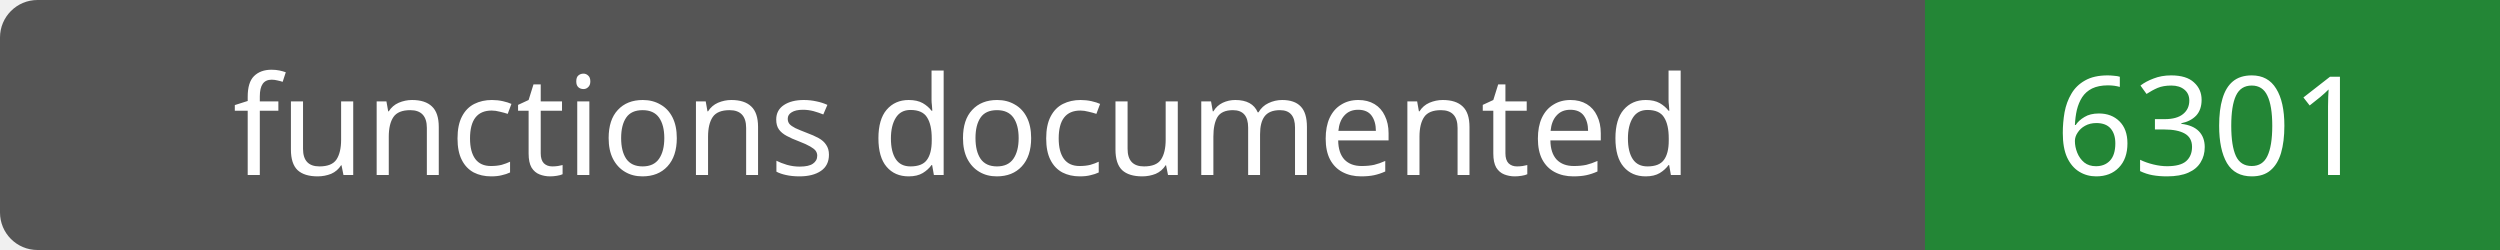
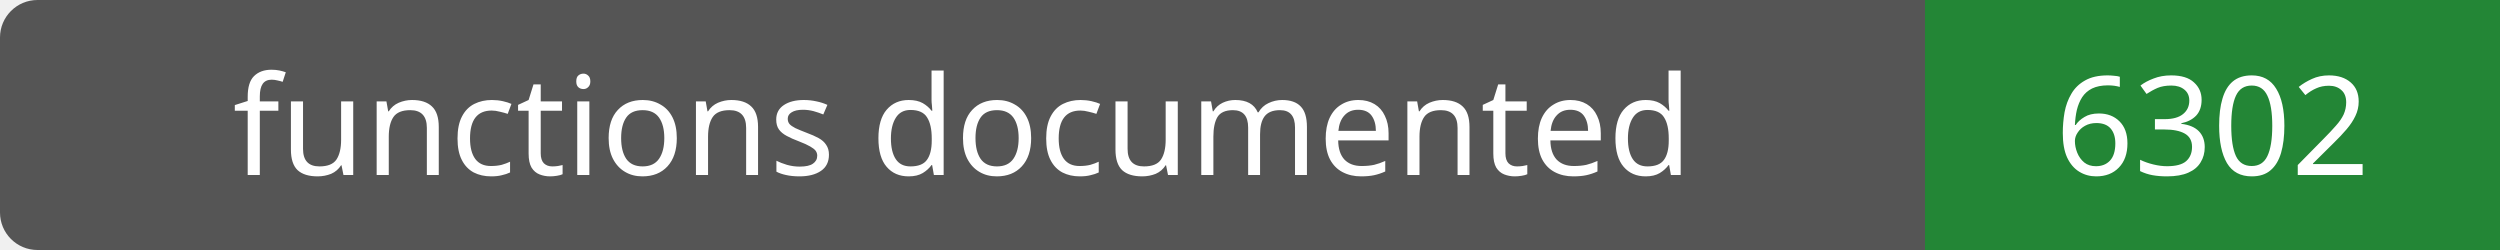
- <svg xmlns="http://www.w3.org/2000/svg" width="200" height="20" role="img" aria-label="functions documented: 6301">
+ <svg xmlns="http://www.w3.org/2000/svg" width="200" height="20" role="img" aria-label="functions documented: 6302">
  <rect width="200" height="20" rx="3" fill="#555" />
  <path fill="#238636" d="M154 0h46v20H154z" />
  <g fill="#fff" text-anchor="middle" font-family="Verdana,sans-serif" font-size="11">
    <text x="77.0" y="14">functions documented</text>
-     <text x="177.0" y="14">6301</text>
+     <text x="177.0" y="14">6302</text>
  </g>
</svg>
